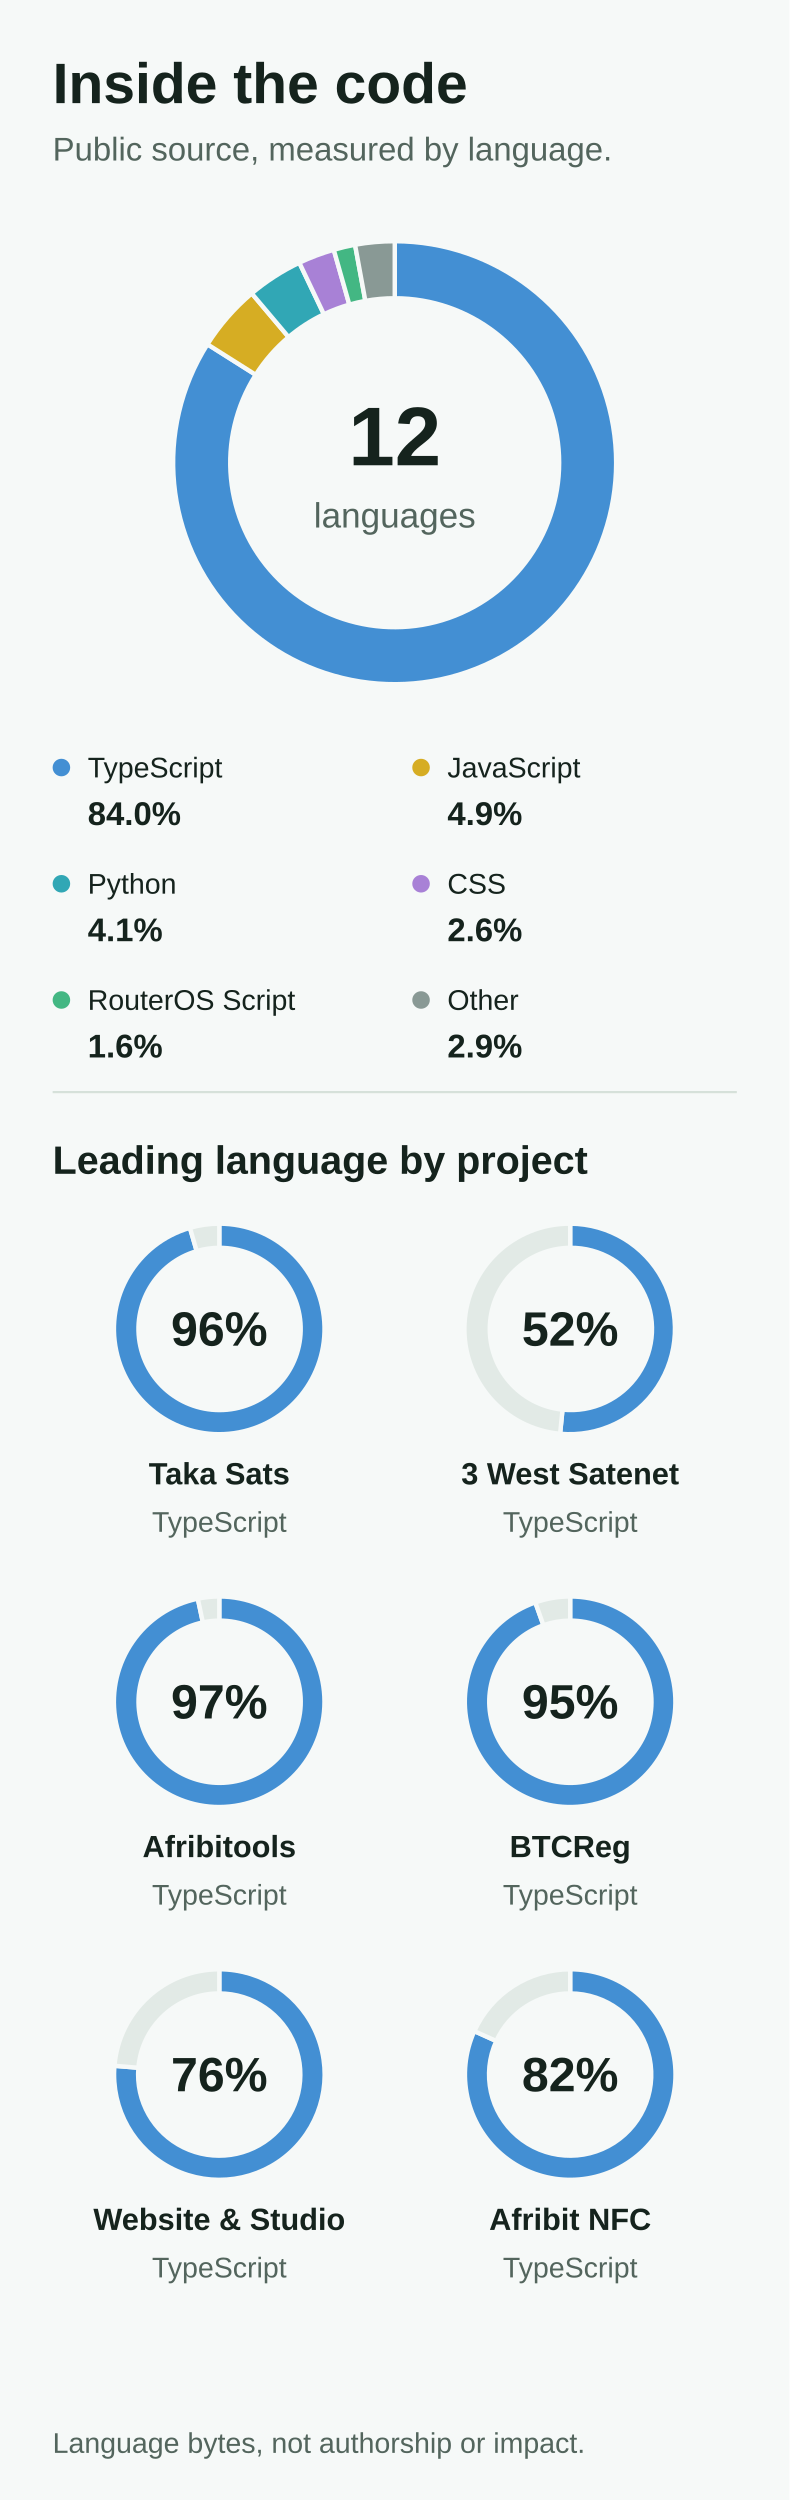
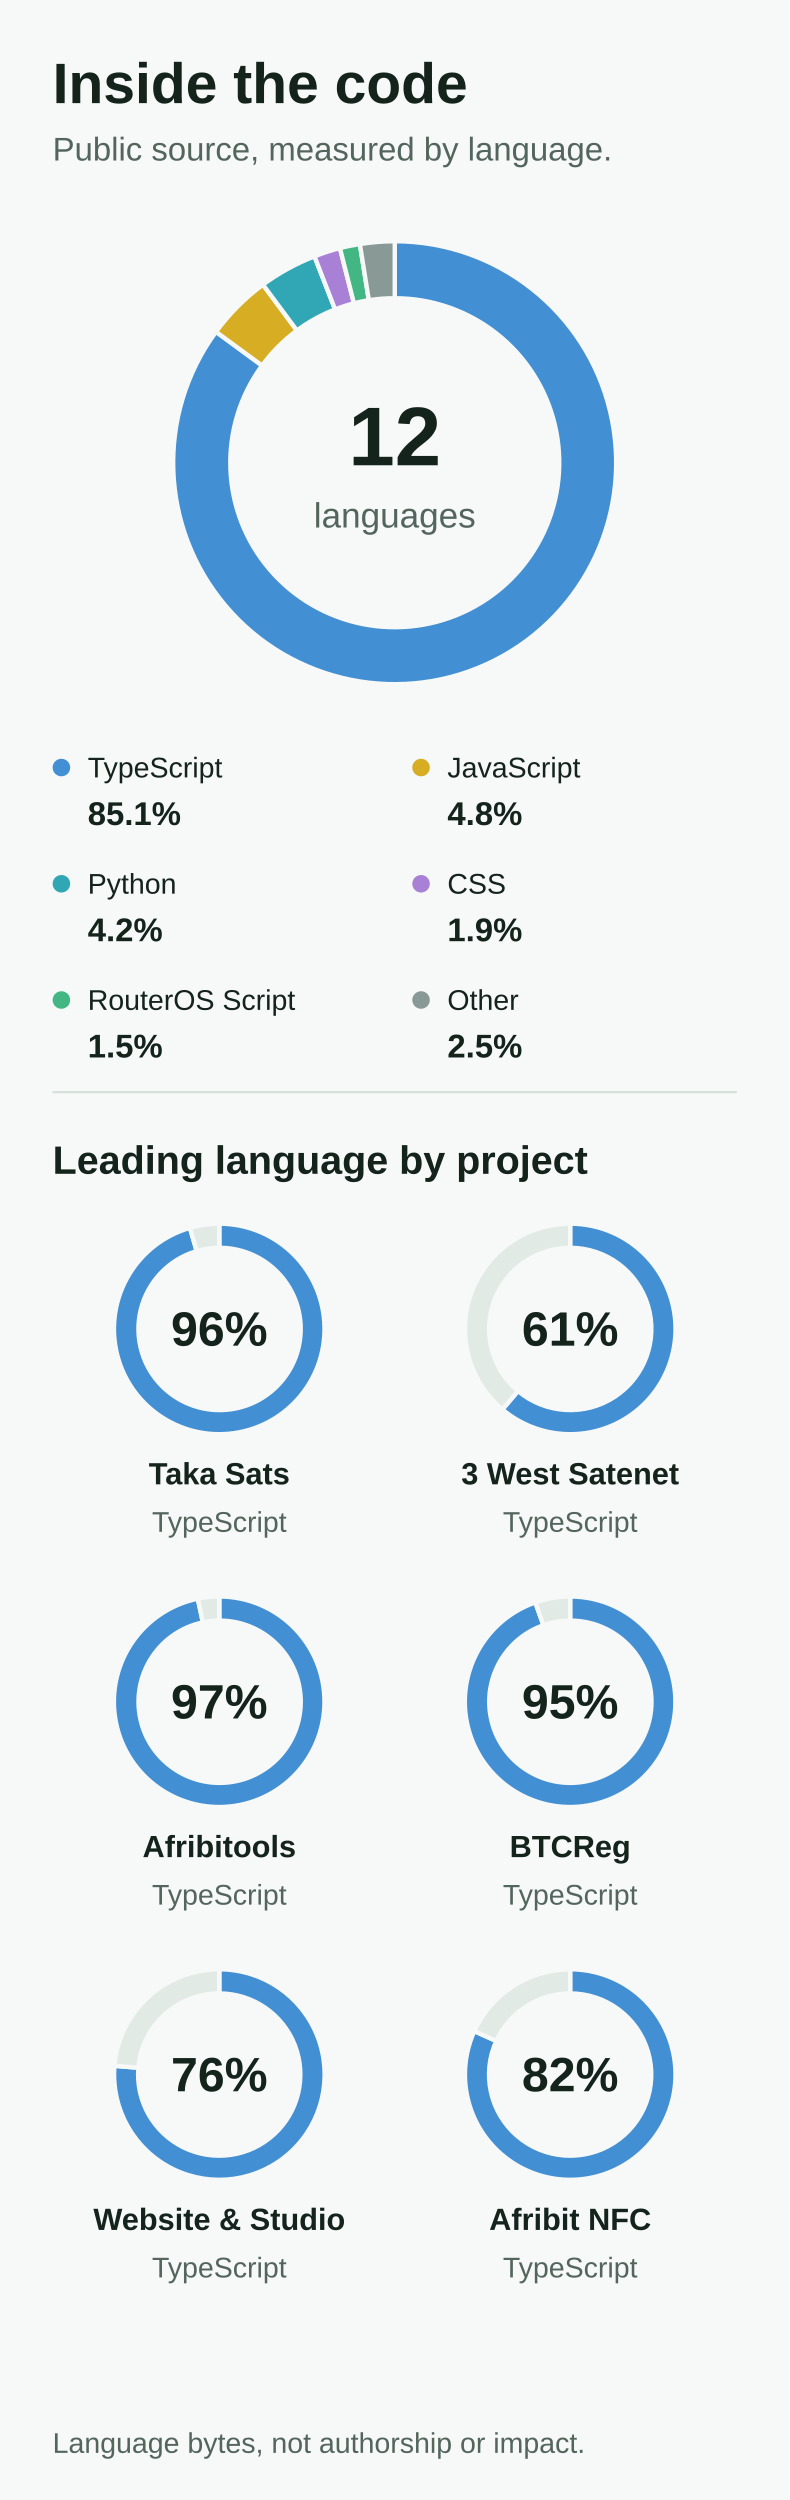
<svg xmlns="http://www.w3.org/2000/svg" width="360" height="1140" version="1.1" baseProfile="full" viewBox="0 0 360 1140" role="img" aria-labelledby="title description">
  <rect width="360" height="1140" x="0" y="0" fill="#F6F9F8" />
  <text dominant-baseline="central" text-anchor="start" style="font: 700 26px Arial, Helvetica, sans-serif" xml:space="preserve" transform="translate(24 38)" fill="#15231D">Inside the code</text>
  <text dominant-baseline="central" text-anchor="start" style="font: 400 15px Arial, Helvetica, sans-serif" xml:space="preserve" transform="translate(24 68)" fill="#53655D">Public source, measured by language.</text>
  <text dominant-baseline="central" text-anchor="middle" style="font: 700 38px Arial, Helvetica, sans-serif" transform="translate(180 199)" fill="#15231D">12</text>
  <text dominant-baseline="central" text-anchor="middle" style="font: 400 16px Arial, Helvetica, sans-serif" transform="translate(180 235)" fill="#53655D">languages</text>
  <circle cx="28" cy="350" r="4" fill="#438FD3" class="zr2-cls-2" />
  <text dominant-baseline="central" text-anchor="start" style="font: 400 13px Arial, Helvetica, sans-serif" transform="translate(40 350)" fill="#15231D">TypeScript</text>
-   <text dominant-baseline="central" text-anchor="start" style="font: 700 15px Arial, Helvetica, sans-serif" transform="translate(40 371)" fill="#15231D">84.0%</text>
+   <text dominant-baseline="central" text-anchor="start" style="font: 700 15px Arial, Helvetica, sans-serif" transform="translate(40 371)" fill="#15231D">85.1%</text>
  <circle cx="192" cy="350" r="4" fill="#D6AD23" class="zr2-cls-2" />
  <text dominant-baseline="central" text-anchor="start" style="font: 400 13px Arial, Helvetica, sans-serif" transform="translate(204 350)" fill="#15231D">JavaScript</text>
-   <text dominant-baseline="central" text-anchor="start" style="font: 700 15px Arial, Helvetica, sans-serif" transform="translate(204 371)" fill="#15231D">4.9%</text>
+   <text dominant-baseline="central" text-anchor="start" style="font: 700 15px Arial, Helvetica, sans-serif" transform="translate(204 371)" fill="#15231D">4.8%</text>
  <circle cx="28" cy="403" r="4" fill="#31A7B5" class="zr2-cls-2" />
  <text dominant-baseline="central" text-anchor="start" style="font: 400 13px Arial, Helvetica, sans-serif" transform="translate(40 403)" fill="#15231D">Python</text>
-   <text dominant-baseline="central" text-anchor="start" style="font: 700 15px Arial, Helvetica, sans-serif" transform="translate(40 424)" fill="#15231D">4.1%</text>
+   <text dominant-baseline="central" text-anchor="start" style="font: 700 15px Arial, Helvetica, sans-serif" transform="translate(40 424)" fill="#15231D">4.2%</text>
  <circle cx="192" cy="403" r="4" fill="#A881D6" class="zr2-cls-2" />
  <text dominant-baseline="central" text-anchor="start" style="font: 400 13px Arial, Helvetica, sans-serif" transform="translate(204 403)" fill="#15231D">CSS</text>
-   <text dominant-baseline="central" text-anchor="start" style="font: 700 15px Arial, Helvetica, sans-serif" transform="translate(204 424)" fill="#15231D">2.6%</text>
+   <text dominant-baseline="central" text-anchor="start" style="font: 700 15px Arial, Helvetica, sans-serif" transform="translate(204 424)" fill="#15231D">1.9%</text>
  <circle cx="28" cy="456" r="4" fill="#43B783" class="zr2-cls-2" />
  <text dominant-baseline="central" text-anchor="start" style="font: 400 13px Arial, Helvetica, sans-serif" xml:space="preserve" transform="translate(40 456)" fill="#15231D">RouterOS Script</text>
-   <text dominant-baseline="central" text-anchor="start" style="font: 700 15px Arial, Helvetica, sans-serif" transform="translate(40 477)" fill="#15231D">1.6%</text>
+   <text dominant-baseline="central" text-anchor="start" style="font: 700 15px Arial, Helvetica, sans-serif" transform="translate(40 477)" fill="#15231D">1.5%</text>
  <circle cx="192" cy="456" r="4" fill="#899995" class="zr2-cls-2" />
  <text dominant-baseline="central" text-anchor="start" style="font: 400 13px Arial, Helvetica, sans-serif" transform="translate(204 456)" fill="#15231D">Other</text>
-   <text dominant-baseline="central" text-anchor="start" style="font: 700 15px Arial, Helvetica, sans-serif" transform="translate(204 477)" fill="#15231D">2.9%</text>
+   <text dominant-baseline="central" text-anchor="start" style="font: 700 15px Arial, Helvetica, sans-serif" transform="translate(204 477)" fill="#15231D">2.5%</text>
  <path d="M24 498L336 498" fill="none" pointer-events="visible" stroke="#D6E1DA" class="zr2-cls-2" />
  <text dominant-baseline="central" text-anchor="start" style="font: 700 18px Arial, Helvetica, sans-serif" xml:space="preserve" transform="translate(24 529)" fill="#15231D">Leading language by project</text>
  <text dominant-baseline="central" text-anchor="middle" style="font: 700 22px Arial, Helvetica, sans-serif" transform="translate(100 606)" fill="#15231D">96%</text>
  <text dominant-baseline="central" text-anchor="middle" style="font: 700 14px Arial, Helvetica, sans-serif" xml:space="preserve" transform="translate(100 672)" fill="#15231D">Taka Sats</text>
  <text dominant-baseline="central" text-anchor="middle" style="font: 400 13px Arial, Helvetica, sans-serif" transform="translate(100 694)" fill="#53655D">TypeScript</text>
-   <text dominant-baseline="central" text-anchor="middle" style="font: 700 22px Arial, Helvetica, sans-serif" transform="translate(260 606)" fill="#15231D">52%</text>
+   <text dominant-baseline="central" text-anchor="middle" style="font: 700 22px Arial, Helvetica, sans-serif" transform="translate(260 606)" fill="#15231D">61%</text>
  <text dominant-baseline="central" text-anchor="middle" style="font: 700 14px Arial, Helvetica, sans-serif" xml:space="preserve" transform="translate(260 672)" fill="#15231D">3 West Satenet</text>
  <text dominant-baseline="central" text-anchor="middle" style="font: 400 13px Arial, Helvetica, sans-serif" transform="translate(260 694)" fill="#53655D">TypeScript</text>
  <text dominant-baseline="central" text-anchor="middle" style="font: 700 22px Arial, Helvetica, sans-serif" transform="translate(100 776)" fill="#15231D">97%</text>
  <text dominant-baseline="central" text-anchor="middle" style="font: 700 14px Arial, Helvetica, sans-serif" transform="translate(100 842)" fill="#15231D">Afribitools</text>
  <text dominant-baseline="central" text-anchor="middle" style="font: 400 13px Arial, Helvetica, sans-serif" transform="translate(100 864)" fill="#53655D">TypeScript</text>
  <text dominant-baseline="central" text-anchor="middle" style="font: 700 22px Arial, Helvetica, sans-serif" transform="translate(260 776)" fill="#15231D">95%</text>
  <text dominant-baseline="central" text-anchor="middle" style="font: 700 14px Arial, Helvetica, sans-serif" transform="translate(260 842)" fill="#15231D">BTCReg</text>
  <text dominant-baseline="central" text-anchor="middle" style="font: 400 13px Arial, Helvetica, sans-serif" transform="translate(260 864)" fill="#53655D">TypeScript</text>
  <text dominant-baseline="central" text-anchor="middle" style="font: 700 22px Arial, Helvetica, sans-serif" transform="translate(100 946)" fill="#15231D">76%</text>
  <text dominant-baseline="central" text-anchor="middle" style="font: 700 14px Arial, Helvetica, sans-serif" xml:space="preserve" transform="translate(100 1012)" fill="#15231D">Website &amp; Studio</text>
  <text dominant-baseline="central" text-anchor="middle" style="font: 400 13px Arial, Helvetica, sans-serif" transform="translate(100 1034)" fill="#53655D">TypeScript</text>
  <text dominant-baseline="central" text-anchor="middle" style="font: 700 22px Arial, Helvetica, sans-serif" transform="translate(260 946)" fill="#15231D">82%</text>
  <text dominant-baseline="central" text-anchor="middle" style="font: 700 14px Arial, Helvetica, sans-serif" xml:space="preserve" transform="translate(260 1012)" fill="#15231D">Afribit NFC</text>
  <text dominant-baseline="central" text-anchor="middle" style="font: 400 13px Arial, Helvetica, sans-serif" transform="translate(260 1034)" fill="#53655D">TypeScript</text>
  <text dominant-baseline="central" text-anchor="start" style="font: 400 13px Arial, Helvetica, sans-serif" xml:space="preserve" transform="translate(24 1114)" fill="#53655D">Language bytes, not authorship or impact.</text>
-   <path d="M180 110A101 101 0 1 1 94.6 157L116.6 170.9A75 75 0 1 0 180 136Z" fill="#438FD3" stroke="#F6F9F8" stroke-width="2" stroke-linejoin="round" ecmeta_series_index="0" ecmeta_data_index="0" ecmeta_ssr_type="chart" ecmeta_silent="true" class="zr2-cls-2" />
-   <path d="M94.6 157A101 101 0 0 1 114.8 133.8L131.6 153.7A75 75 0 0 0 116.6 170.9Z" fill="#D6AD23" stroke="#F6F9F8" stroke-width="2" stroke-linejoin="round" ecmeta_series_index="0" ecmeta_data_index="1" ecmeta_ssr_type="chart" ecmeta_silent="true" class="zr2-cls-2" />
-   <path d="M114.8 133.8A101 101 0 0 1 136.5 119.8L147.7 143.3A75 75 0 0 0 131.6 153.7Z" fill="#31A7B5" stroke="#F6F9F8" stroke-width="2" stroke-linejoin="round" ecmeta_series_index="0" ecmeta_data_index="2" ecmeta_ssr_type="chart" ecmeta_silent="true" class="zr2-cls-2" />
-   <path d="M136.5 119.8A101 101 0 0 1 152.2 113.9L159.3 138.9A75 75 0 0 0 147.7 143.3Z" fill="#A881D6" stroke="#F6F9F8" stroke-width="2" stroke-linejoin="round" ecmeta_series_index="0" ecmeta_data_index="3" ecmeta_ssr_type="chart" ecmeta_silent="true" class="zr2-cls-2" />
-   <path d="M152.2 113.9A101 101 0 0 1 161.9 111.6L166.6 137.2A75 75 0 0 0 159.3 138.9Z" fill="#43B783" stroke="#F6F9F8" stroke-width="2" stroke-linejoin="round" ecmeta_series_index="0" ecmeta_data_index="4" ecmeta_ssr_type="chart" ecmeta_silent="true" class="zr2-cls-2" />
-   <path d="M161.9 111.6A101 101 0 0 1 180 110L180 136A75 75 0 0 0 166.6 137.2Z" fill="#899995" stroke="#F6F9F8" stroke-width="2" stroke-linejoin="round" ecmeta_series_index="0" ecmeta_data_index="5" ecmeta_ssr_type="chart" ecmeta_silent="true" class="zr2-cls-2" />
+   <path d="M180 110A101 101 0 1 1 98.5 151.3L119.5 166.7A75 75 0 1 0 180 136Z" fill="#438FD3" stroke="#F6F9F8" stroke-width="2" stroke-linejoin="round" ecmeta_series_index="0" ecmeta_data_index="0" ecmeta_ssr_type="chart" ecmeta_silent="true" class="zr2-cls-2" />
+   <path d="M98.5 151.3A101 101 0 0 1 119.9 129.8L135.4 150.7A75 75 0 0 0 119.5 166.7Z" fill="#D6AD23" stroke="#F6F9F8" stroke-width="2" stroke-linejoin="round" ecmeta_series_index="0" ecmeta_data_index="1" ecmeta_ssr_type="chart" ecmeta_silent="true" class="zr2-cls-2" />
+   <path d="M119.9 129.8A101 101 0 0 1 143.4 116.9L152.8 141.1A75 75 0 0 0 135.4 150.7Z" fill="#31A7B5" stroke="#F6F9F8" stroke-width="2" stroke-linejoin="round" ecmeta_series_index="0" ecmeta_data_index="2" ecmeta_ssr_type="chart" ecmeta_silent="true" class="zr2-cls-2" />
+   <path d="M143.4 116.9A101 101 0 0 1 155 113.1L161.4 138.3A75 75 0 0 0 152.8 141.1Z" fill="#A881D6" stroke="#F6F9F8" stroke-width="2" stroke-linejoin="round" ecmeta_series_index="0" ecmeta_data_index="3" ecmeta_ssr_type="chart" ecmeta_silent="true" class="zr2-cls-2" />
+   <path d="M155 113.1A101 101 0 0 1 164.1 111.3L168.2 136.9A75 75 0 0 0 161.4 138.3Z" fill="#43B783" stroke="#F6F9F8" stroke-width="2" stroke-linejoin="round" ecmeta_series_index="0" ecmeta_data_index="4" ecmeta_ssr_type="chart" ecmeta_silent="true" class="zr2-cls-2" />
+   <path d="M164.1 111.3A101 101 0 0 1 180 110L180 136A75 75 0 0 0 168.2 136.9Z" fill="#899995" stroke="#F6F9F8" stroke-width="2" stroke-linejoin="round" ecmeta_series_index="0" ecmeta_data_index="5" ecmeta_ssr_type="chart" ecmeta_silent="true" class="zr2-cls-2" />
  <path d="M100 558A48 48 0 1 1 86.6 559.9L89.7 570.5A37 37 0 1 0 100 569Z" fill="#438FD3" stroke="#F6F9F8" stroke-width="2" stroke-linejoin="round" ecmeta_series_index="1" ecmeta_data_index="0" ecmeta_ssr_type="chart" ecmeta_silent="true" class="zr2-cls-2" />
  <path d="M86.6 559.9A48 48 0 0 1 100 558L100 569A37 37 0 0 0 89.7 570.5Z" fill="#E2EAE6" stroke="#F6F9F8" stroke-width="2" stroke-linejoin="round" ecmeta_series_index="1" ecmeta_data_index="1" ecmeta_ssr_type="chart" ecmeta_silent="true" class="zr2-cls-2" />
-   <path d="M260 558A48 48 0 1 1 255.4 653.8L256.5 642.8A37 37 0 1 0 260 569Z" fill="#438FD3" stroke="#F6F9F8" stroke-width="2" stroke-linejoin="round" ecmeta_series_index="2" ecmeta_data_index="0" ecmeta_ssr_type="chart" ecmeta_silent="true" class="zr2-cls-2" />
-   <path d="M255.4 653.8A48 48 0 0 1 260 558L260 569A37 37 0 0 0 256.5 642.8Z" fill="#E2EAE6" stroke="#F6F9F8" stroke-width="2" stroke-linejoin="round" ecmeta_series_index="2" ecmeta_data_index="1" ecmeta_ssr_type="chart" ecmeta_silent="true" class="zr2-cls-2" />
+   <path d="M260 558A48 48 0 1 1 229.1 642.7L236.2 634.3A37 37 0 1 0 260 569Z" fill="#438FD3" stroke="#F6F9F8" stroke-width="2" stroke-linejoin="round" ecmeta_series_index="2" ecmeta_data_index="0" ecmeta_ssr_type="chart" ecmeta_silent="true" class="zr2-cls-2" />
+   <path d="M229.1 642.7A48 48 0 0 1 260 558L260 569A37 37 0 0 0 236.2 634.3Z" fill="#E2EAE6" stroke="#F6F9F8" stroke-width="2" stroke-linejoin="round" ecmeta_series_index="2" ecmeta_data_index="1" ecmeta_ssr_type="chart" ecmeta_silent="true" class="zr2-cls-2" />
  <path d="M100 728A48 48 0 1 1 90.2 729L92.5 739.8A37 37 0 1 0 100 739Z" fill="#438FD3" stroke="#F6F9F8" stroke-width="2" stroke-linejoin="round" ecmeta_series_index="3" ecmeta_data_index="0" ecmeta_ssr_type="chart" ecmeta_silent="true" class="zr2-cls-2" />
  <path d="M90.2 729A48 48 0 0 1 100 728L100 739A37 37 0 0 0 92.5 739.8Z" fill="#E2EAE6" stroke="#F6F9F8" stroke-width="2" stroke-linejoin="round" ecmeta_series_index="3" ecmeta_data_index="1" ecmeta_ssr_type="chart" ecmeta_silent="true" class="zr2-cls-2" />
  <path d="M260 728A48 48 0 1 1 244.1 730.7L247.8 741.1A37 37 0 1 0 260 739Z" fill="#438FD3" stroke="#F6F9F8" stroke-width="2" stroke-linejoin="round" ecmeta_series_index="4" ecmeta_data_index="0" ecmeta_ssr_type="chart" ecmeta_silent="true" class="zr2-cls-2" />
  <path d="M244.1 730.7A48 48 0 0 1 260 728L260 739A37 37 0 0 0 247.8 741.1Z" fill="#E2EAE6" stroke="#F6F9F8" stroke-width="2" stroke-linejoin="round" ecmeta_series_index="4" ecmeta_data_index="1" ecmeta_ssr_type="chart" ecmeta_silent="true" class="zr2-cls-2" />
  <path d="M100 898A48 48 0 1 1 52.2 942L63.1 942.9A37 37 0 1 0 100 909Z" fill="#438FD3" stroke="#F6F9F8" stroke-width="2" stroke-linejoin="round" ecmeta_series_index="5" ecmeta_data_index="0" ecmeta_ssr_type="chart" ecmeta_silent="true" class="zr2-cls-2" />
  <path d="M52.2 942A48 48 0 0 1 100 898L100 909A37 37 0 0 0 63.1 942.9Z" fill="#E2EAE6" stroke="#F6F9F8" stroke-width="2" stroke-linejoin="round" ecmeta_series_index="5" ecmeta_data_index="1" ecmeta_ssr_type="chart" ecmeta_silent="true" class="zr2-cls-2" />
  <path d="M260 898A48 48 0 1 1 216.3 926.2L226.3 930.7A37 37 0 1 0 260 909Z" fill="#438FD3" stroke="#F6F9F8" stroke-width="2" stroke-linejoin="round" ecmeta_series_index="6" ecmeta_data_index="0" ecmeta_ssr_type="chart" ecmeta_silent="true" class="zr2-cls-2" />
  <path d="M216.3 926.2A48 48 0 0 1 260 898L260 909A37 37 0 0 0 226.3 930.7Z" fill="#E2EAE6" stroke="#F6F9F8" stroke-width="2" stroke-linejoin="round" ecmeta_series_index="6" ecmeta_data_index="1" ecmeta_ssr_type="chart" ecmeta_silent="true" class="zr2-cls-2" />
  <style>
.zr2-cls-2:hover {
pointer-events:none;
}



</style>
</svg>
